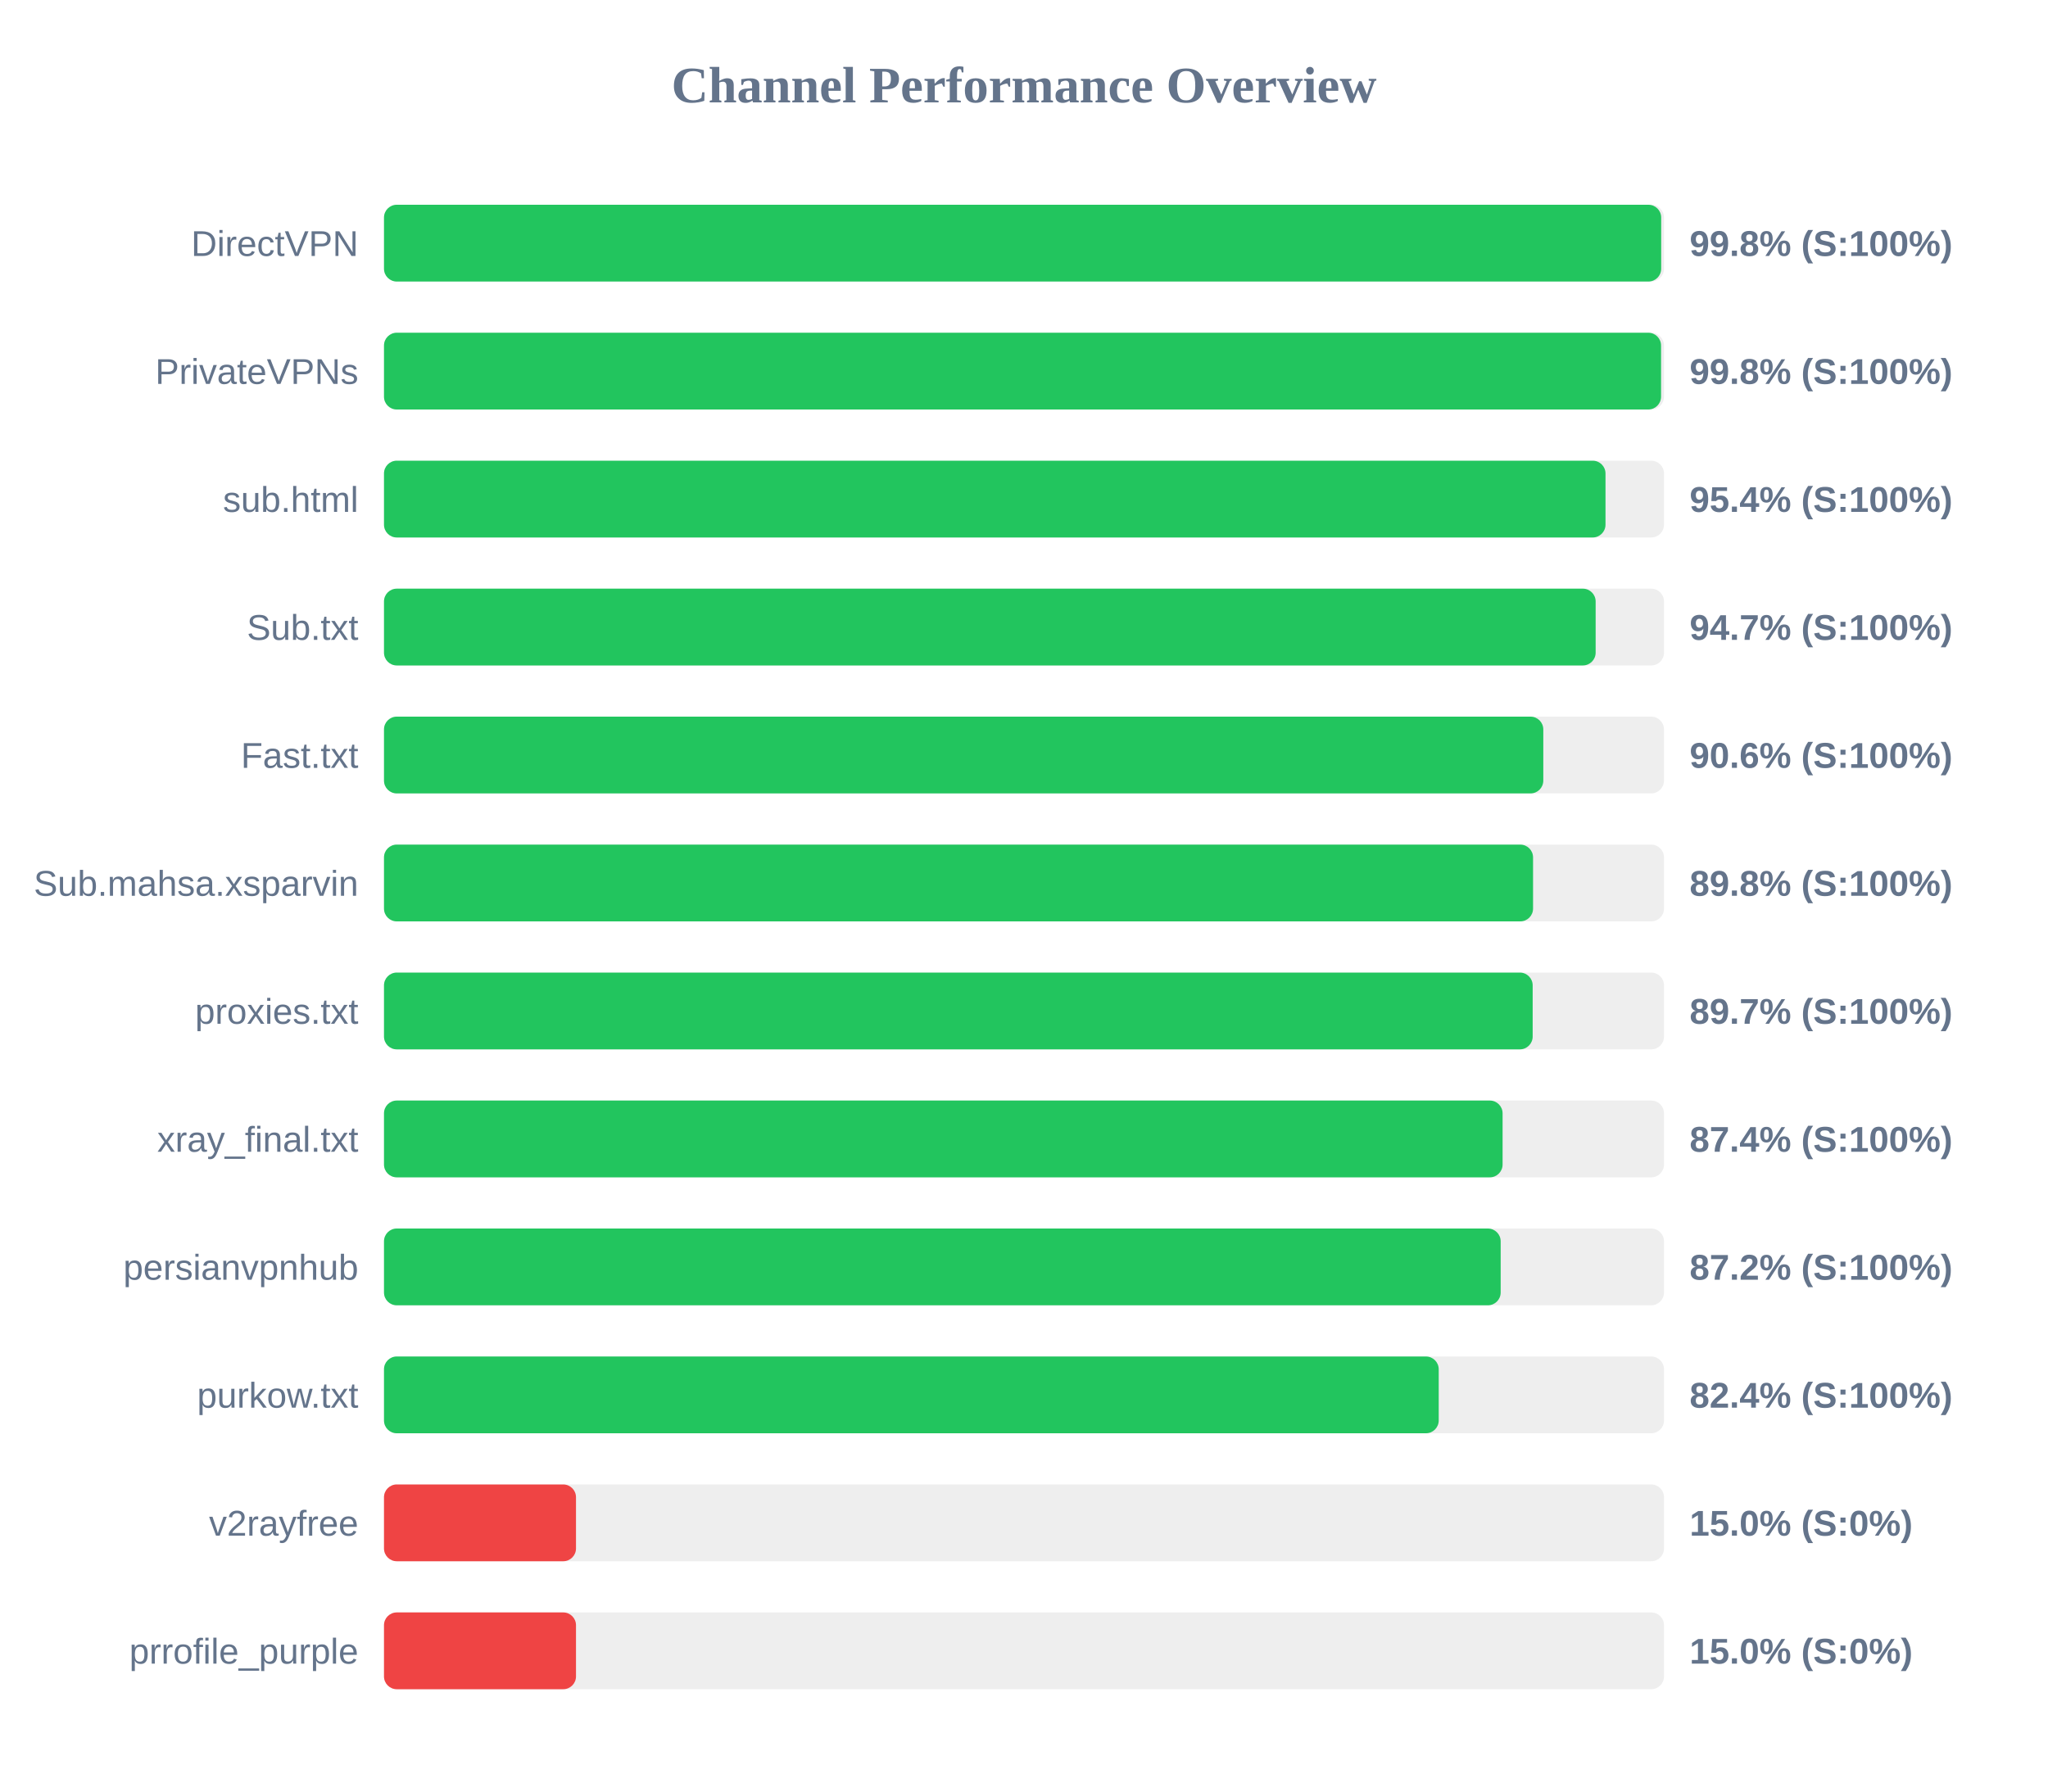
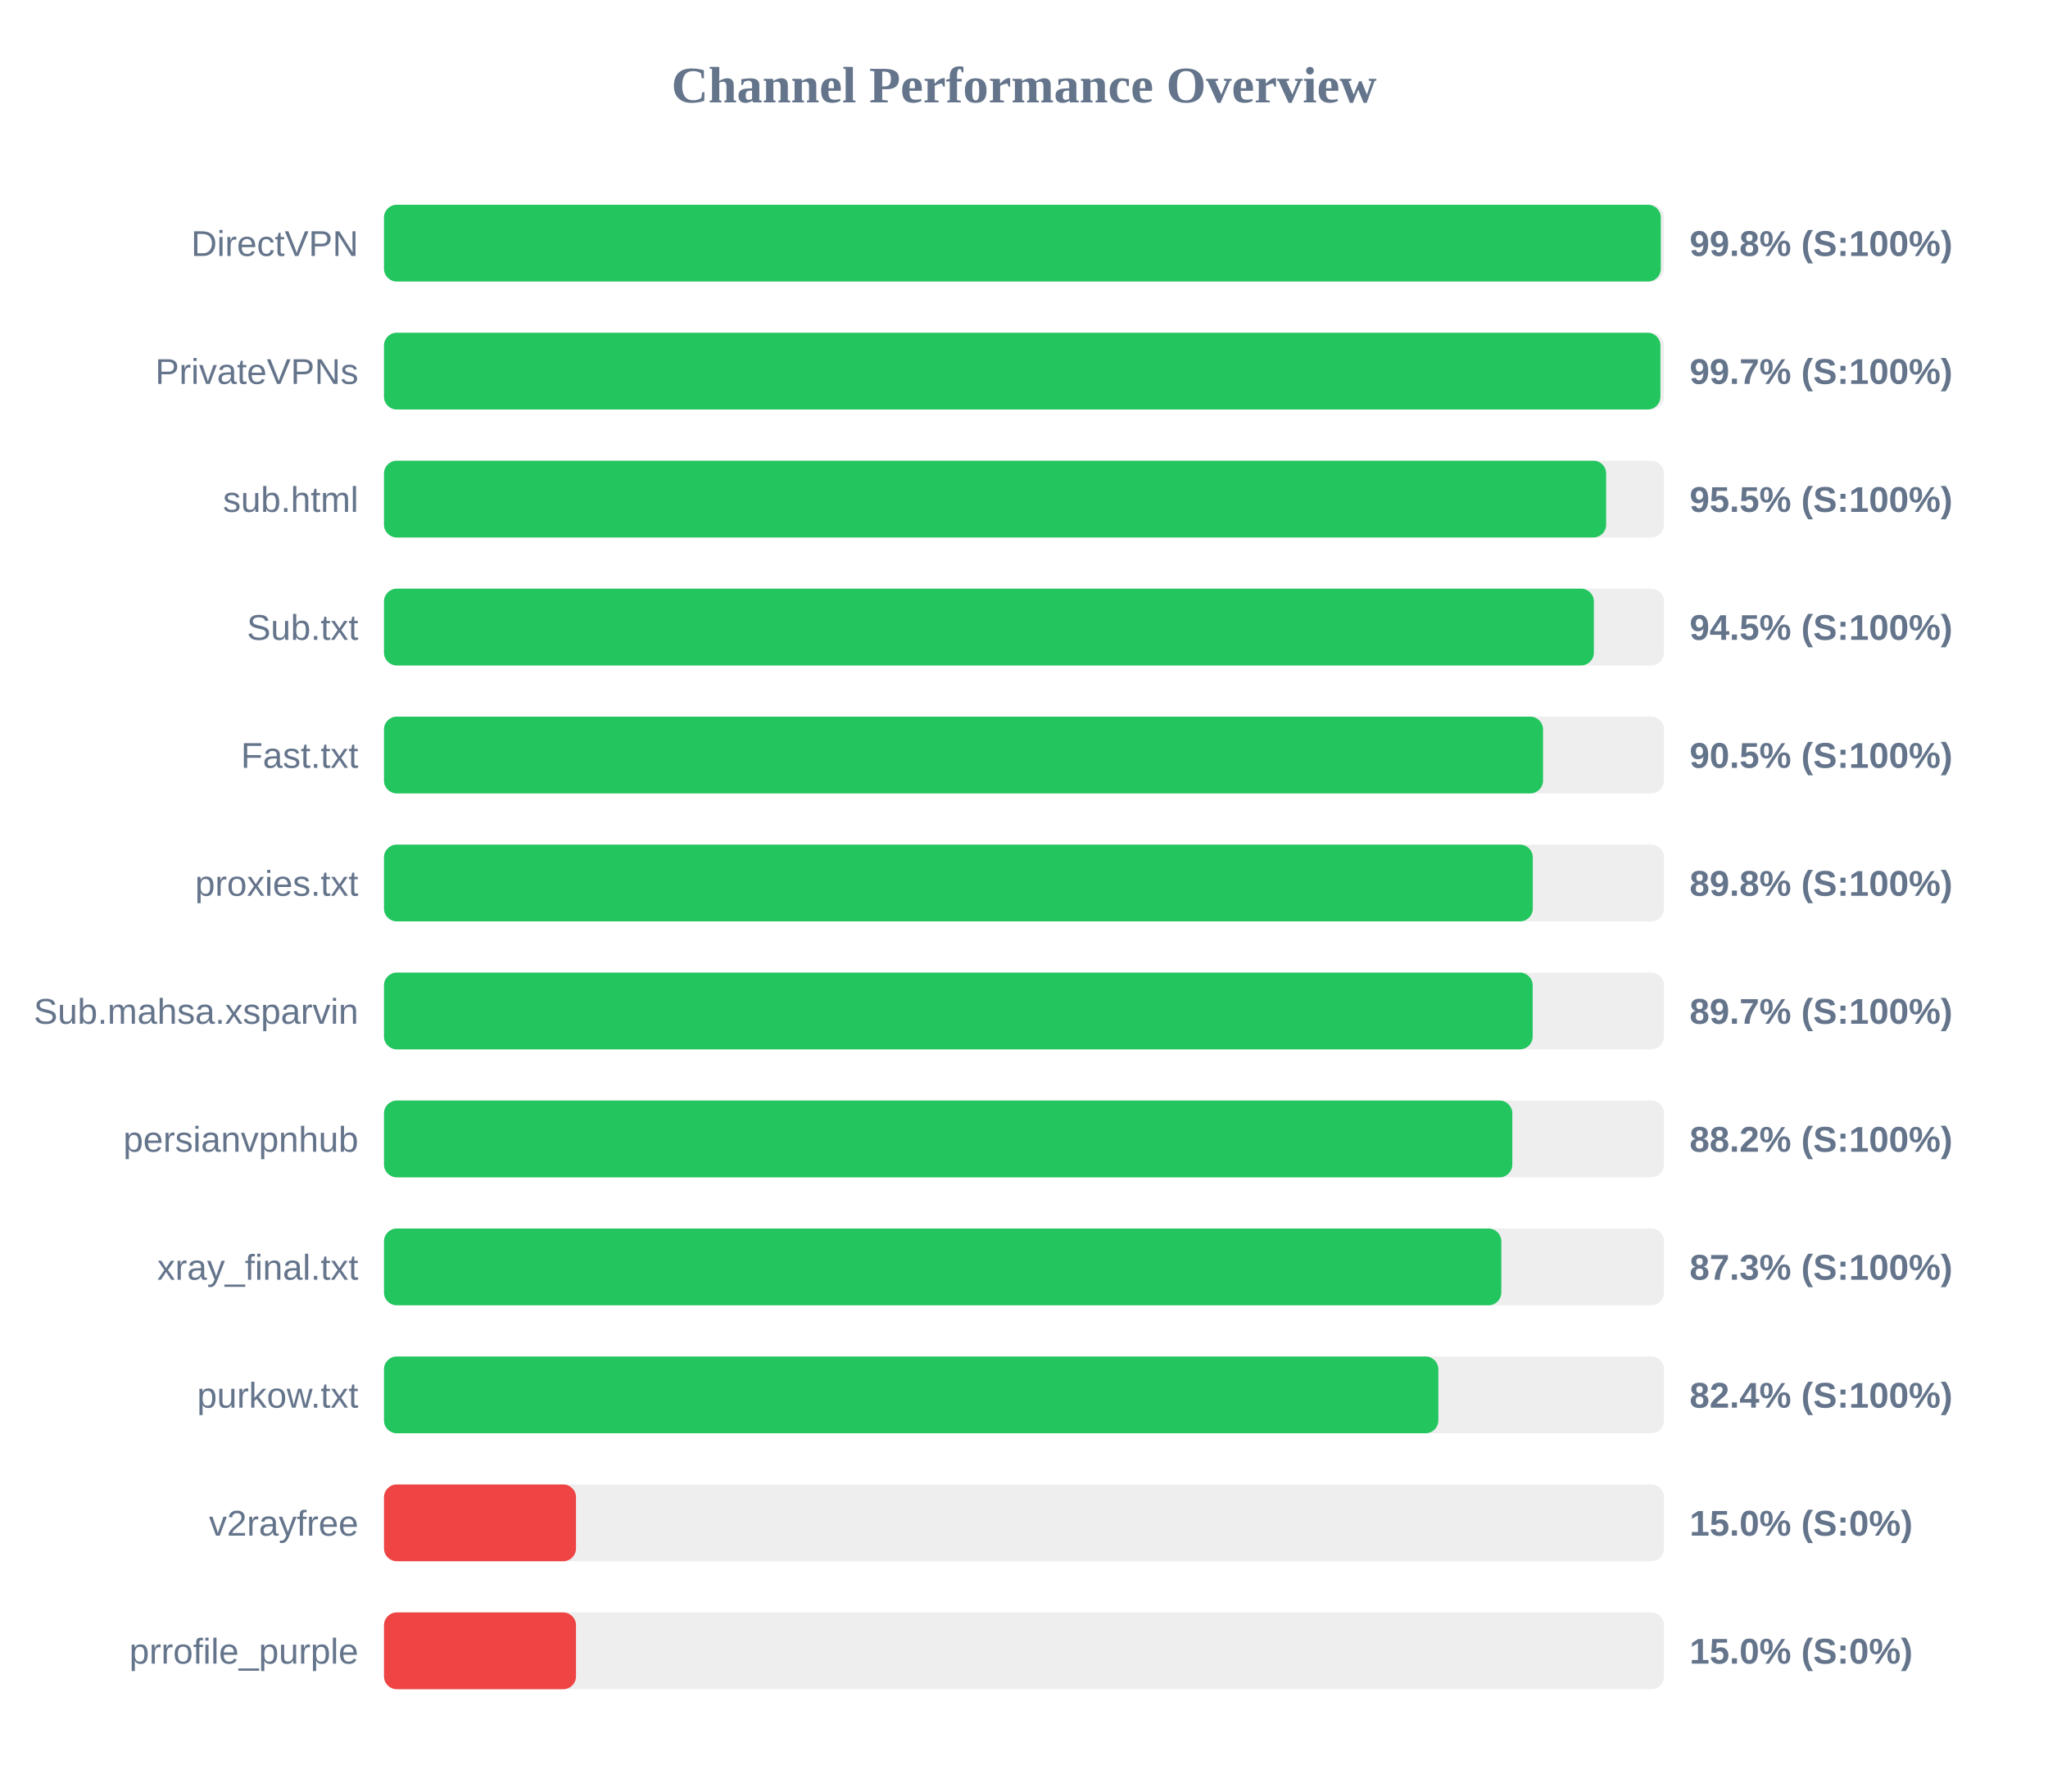
<svg xmlns="http://www.w3.org/2000/svg" width="800" height="700" version="1.1">
  <style>
        .row { font: 14px Arial; fill: #64748b; }
        .score { font: bold 14px Arial; fill: #64748b; }
    </style>
  <text x="400" y="40" text-anchor="middle" font-size="20px" font-weight="bold" fill="#64748b">Channel Performance Overview</text>
  <rect x="150" y="80" width="500" height="30" fill="#eee" rx="5" />
-   <rect x="150" y="80" width="498.9" height="30" fill="#22c55e" rx="5" />
+   <rect x="150" y="80" width="498.75" height="30" fill="#22c55e" rx="5" />
  <text x="140" y="100" text-anchor="end" class="row">DirectVPN</text>
  <text x="660" y="100" text-anchor="start" class="score">99.8% (S:100%)</text>
  <rect x="150" y="130" width="500" height="30" fill="#eee" rx="5" />
-   <rect x="150" y="130" width="498.85" height="30" fill="#22c55e" rx="5" />
+   <rect x="150" y="130" width="498.6" height="30" fill="#22c55e" rx="5" />
  <text x="140" y="150" text-anchor="end" class="row">PrivateVPNs</text>
-   <text x="660" y="150" text-anchor="start" class="score">99.8% (S:100%)</text>
+   <text x="660" y="150" text-anchor="start" class="score">99.7% (S:100%)</text>
  <rect x="150" y="180" width="500" height="30" fill="#eee" rx="5" />
-   <rect x="150" y="180" width="477.15" height="30" fill="#22c55e" rx="5" />
+   <rect x="150" y="180" width="477.4" height="30" fill="#22c55e" rx="5" />
  <text x="140" y="200" text-anchor="end" class="row">sub.html</text>
-   <text x="660" y="200" text-anchor="start" class="score">95.4% (S:100%)</text>
+   <text x="660" y="200" text-anchor="start" class="score">95.5% (S:100%)</text>
  <rect x="150" y="230" width="500" height="30" fill="#eee" rx="5" />
-   <rect x="150" y="230" width="473.3" height="30" fill="#22c55e" rx="5" />
+   <rect x="150" y="230" width="472.6" height="30" fill="#22c55e" rx="5" />
  <text x="140" y="250" text-anchor="end" class="row">Sub.txt</text>
-   <text x="660" y="250" text-anchor="start" class="score">94.7% (S:100%)</text>
+   <text x="660" y="250" text-anchor="start" class="score">94.5% (S:100%)</text>
  <rect x="150" y="280" width="500" height="30" fill="#eee" rx="5" />
-   <rect x="150" y="280" width="452.85" height="30" fill="#22c55e" rx="5" />
+   <rect x="150" y="280" width="452.75" height="30" fill="#22c55e" rx="5" />
  <text x="140" y="300" text-anchor="end" class="row">Fast.txt</text>
-   <text x="660" y="300" text-anchor="start" class="score">90.6% (S:100%)</text>
+   <text x="660" y="300" text-anchor="start" class="score">90.5% (S:100%)</text>
  <rect x="150" y="330" width="500" height="30" fill="#eee" rx="5" />
-   <rect x="150" y="330" width="448.85" height="30" fill="#22c55e" rx="5" />
-   <text x="140" y="350" text-anchor="end" class="row">Sub.mahsa.xsparvin</text>
+   <rect x="150" y="330" width="448.75" height="30" fill="#22c55e" rx="5" />
+   <text x="140" y="350" text-anchor="end" class="row">proxies.txt</text>
  <text x="660" y="350" text-anchor="start" class="score">89.8% (S:100%)</text>
  <rect x="150" y="380" width="500" height="30" fill="#eee" rx="5" />
  <rect x="150" y="380" width="448.7" height="30" fill="#22c55e" rx="5" />
-   <text x="140" y="400" text-anchor="end" class="row">proxies.txt</text>
+   <text x="140" y="400" text-anchor="end" class="row">Sub.mahsa.xsparvin</text>
  <text x="660" y="400" text-anchor="start" class="score">89.7% (S:100%)</text>
  <rect x="150" y="430" width="500" height="30" fill="#eee" rx="5" />
-   <rect x="150" y="430" width="436.95" height="30" fill="#22c55e" rx="5" />
-   <text x="140" y="450" text-anchor="end" class="row">xray_final.txt</text>
-   <text x="660" y="450" text-anchor="start" class="score">87.4% (S:100%)</text>
+   <rect x="150" y="430" width="440.75" height="30" fill="#22c55e" rx="5" />
+   <text x="140" y="450" text-anchor="end" class="row">persianvpnhub</text>
+   <text x="660" y="450" text-anchor="start" class="score">88.2% (S:100%)</text>
  <rect x="150" y="480" width="500" height="30" fill="#eee" rx="5" />
-   <rect x="150" y="480" width="436.2" height="30" fill="#22c55e" rx="5" />
-   <text x="140" y="500" text-anchor="end" class="row">persianvpnhub</text>
-   <text x="660" y="500" text-anchor="start" class="score">87.2% (S:100%)</text>
+   <rect x="150" y="480" width="436.45" height="30" fill="#22c55e" rx="5" />
+   <text x="140" y="500" text-anchor="end" class="row">xray_final.txt</text>
+   <text x="660" y="500" text-anchor="start" class="score">87.3% (S:100%)</text>
  <rect x="150" y="530" width="500" height="30" fill="#eee" rx="5" />
-   <rect x="150" y="530" width="412.0" height="30" fill="#22c55e" rx="5" />
+   <rect x="150" y="530" width="411.85" height="30" fill="#22c55e" rx="5" />
  <text x="140" y="550" text-anchor="end" class="row">purkow.txt</text>
  <text x="660" y="550" text-anchor="start" class="score">82.4% (S:100%)</text>
  <rect x="150" y="580" width="500" height="30" fill="#eee" rx="5" />
  <rect x="150" y="580" width="75.0" height="30" fill="#ef4444" rx="5" />
  <text x="140" y="600" text-anchor="end" class="row">v2rayfree</text>
  <text x="660" y="600" text-anchor="start" class="score">15.0% (S:0%)</text>
  <rect x="150" y="630" width="500" height="30" fill="#eee" rx="5" />
  <rect x="150" y="630" width="75.0" height="30" fill="#ef4444" rx="5" />
  <text x="140" y="650" text-anchor="end" class="row">prrofile_purple</text>
  <text x="660" y="650" text-anchor="start" class="score">15.0% (S:0%)</text>
</svg>
